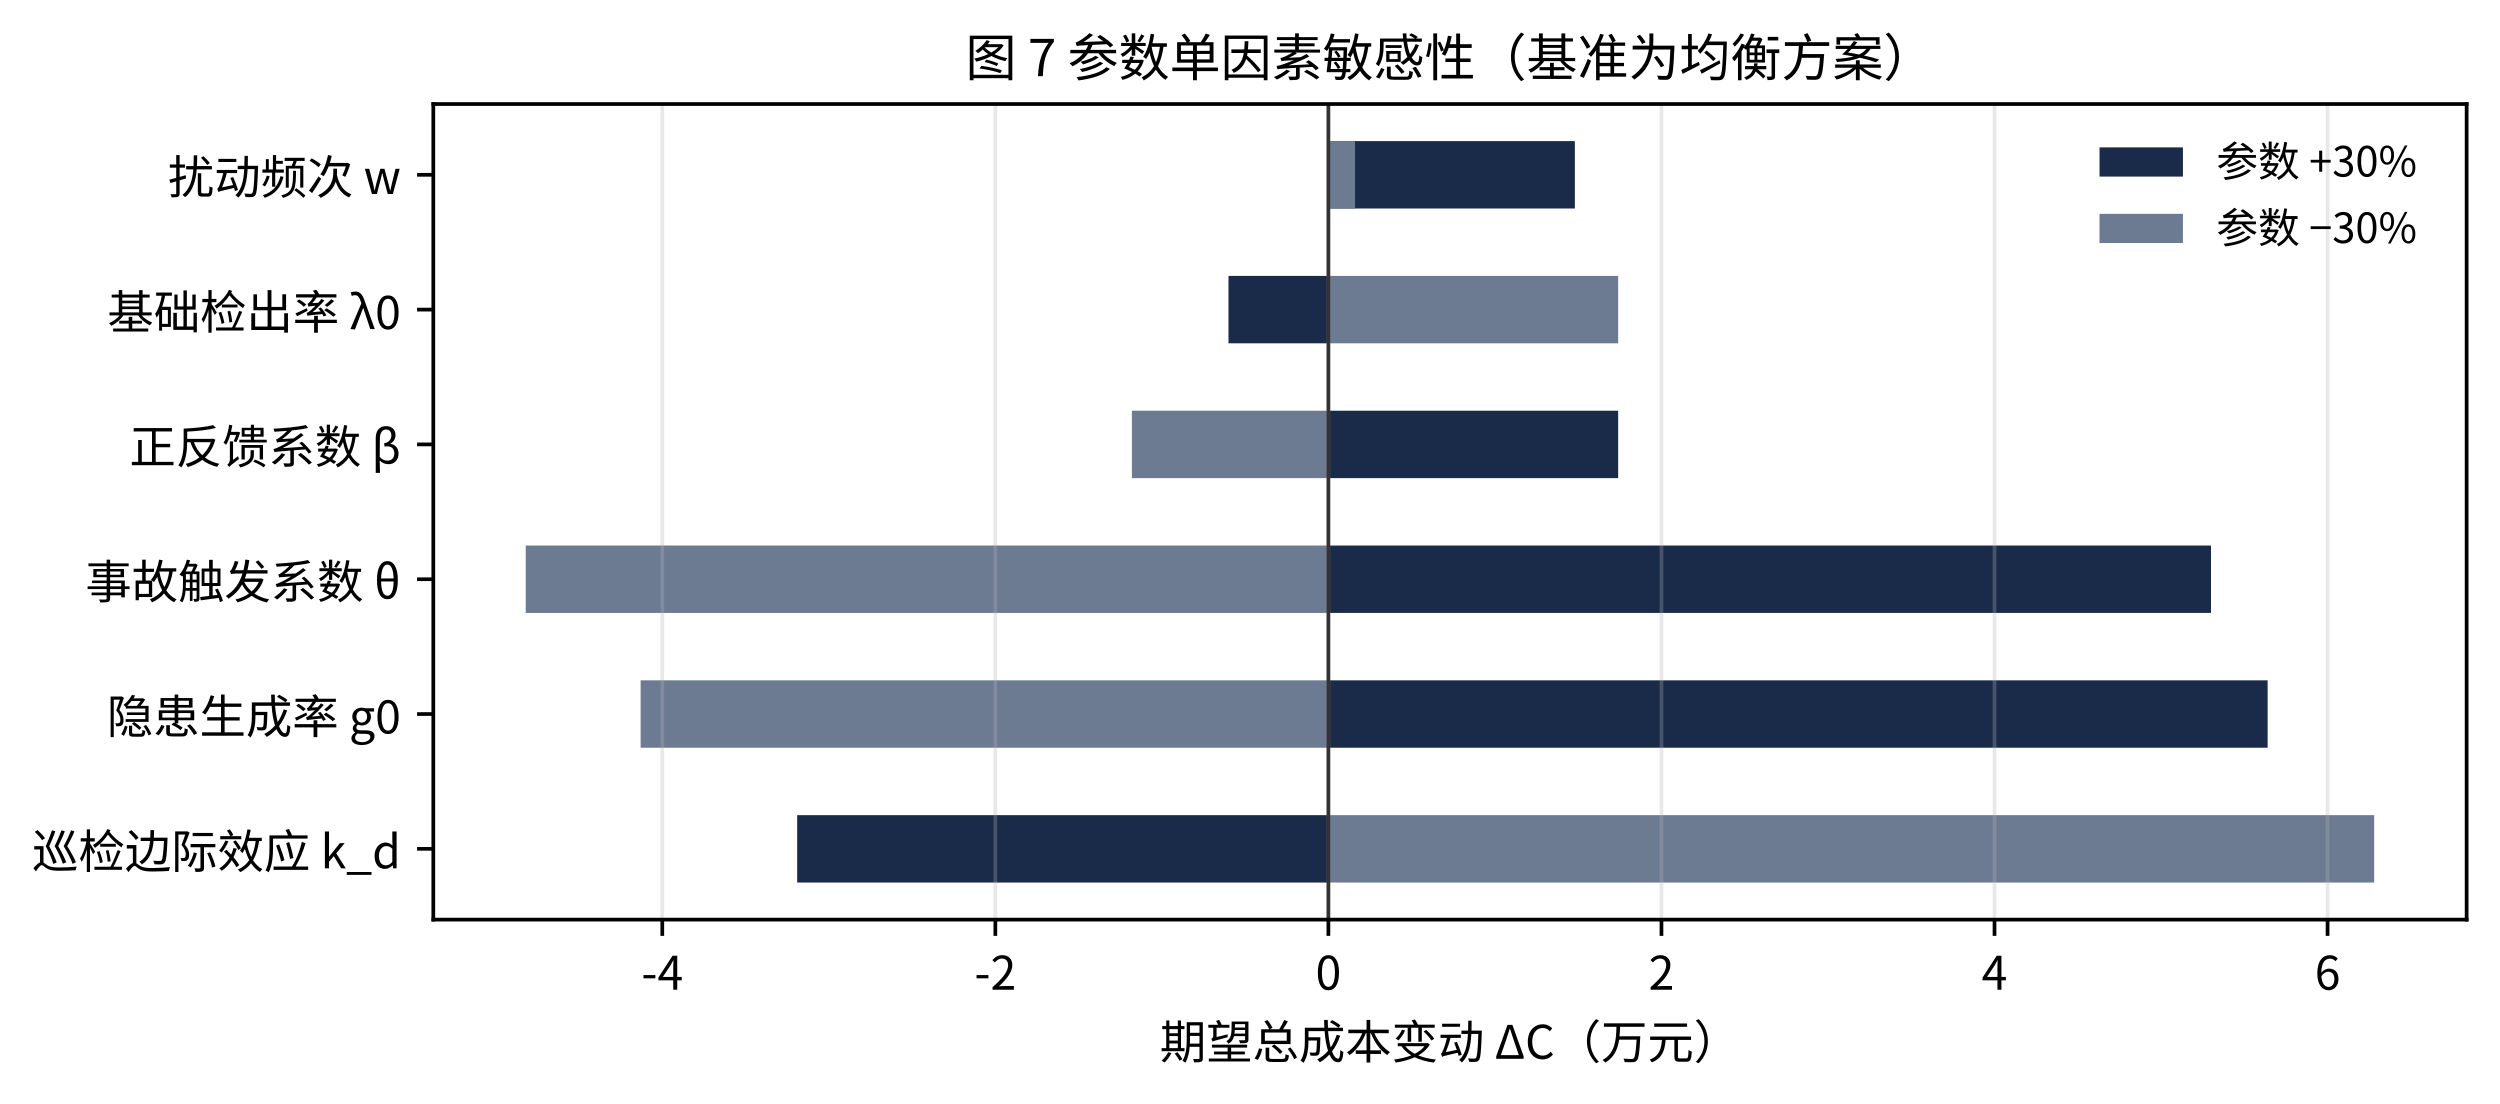
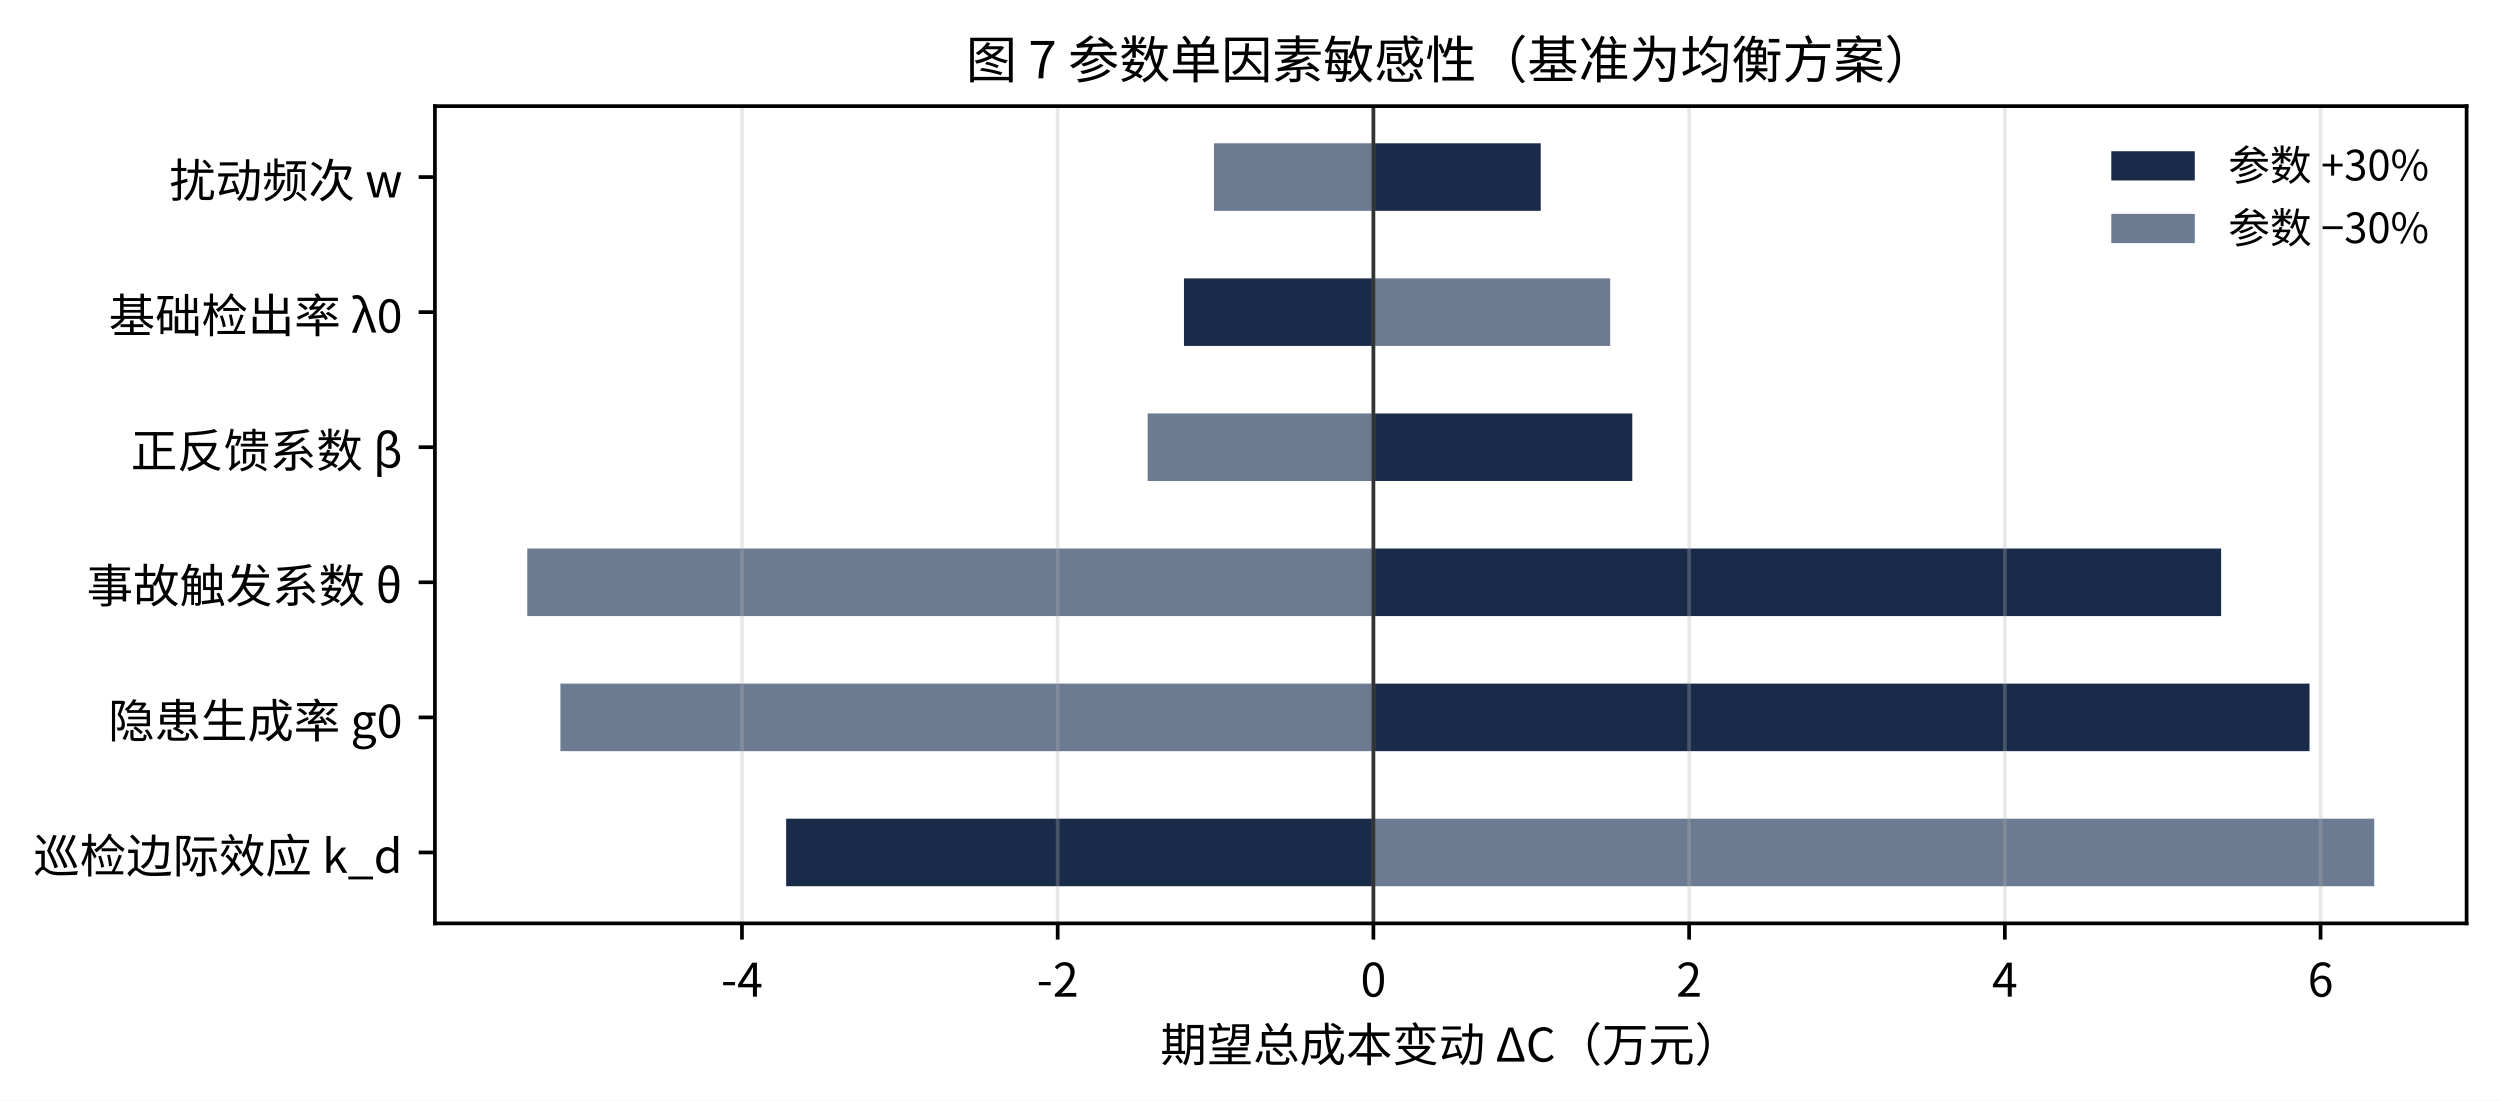
- <svg xmlns="http://www.w3.org/2000/svg" xmlns:xlink="http://www.w3.org/1999/xlink" width="539.363pt" height="238.176pt" viewBox="0 0 539.363 238.176" version="1.1">
+ <svg xmlns="http://www.w3.org/2000/svg" xmlns:xlink="http://www.w3.org/1999/xlink" width="538.912pt" height="237.248pt" viewBox="0 0 538.912 237.248" version="1.1">
  <defs>
    <style type="text/css">*{stroke-linejoin: round; stroke-linecap: butt}</style>
  </defs>
  <g id="figure_1">
    <g id="patch_1">
-       <path d="M 0 238.176  L 539.363 238.176  L 539.363 0  L 0 0  z " style="fill: #ffffff" />
+       <path d="M 0 237.248  L 538.912 237.248  L 538.912 0  L 0 0  z " style="fill: #ffffff" />
    </g>
    <g id="axes_1">
      <g id="patch_2">
-         <path d="M 93.483 198.403  L 532.163 198.403  L 532.163 22.443  L 93.483 22.443  z " style="fill: #ffffff" />
+         <path d="M 93.752 199.048  L 531.712 199.048  L 531.712 22.88  L 93.752 22.88  z " style="fill: #ffffff" />
      </g>
      <g id="patch_3">
-         <path d="M 286.595 190.405  L 171.985 190.405  L 171.985 175.862  L 286.595 175.862  z " clip-path="url(#pa2468f5fff)" style="fill: #1a2b4a" />
+         <path d="M 296.057 191.04  L 169.467 191.04  L 169.467 176.481  L 296.057 176.481  z " clip-path="url(#p8ca844070e)" style="fill: #1a2b4a" />
      </g>
      <g id="patch_4">
-         <path d="M 286.595 161.32  L 489.229 161.32  L 489.229 146.778  L 286.595 146.778  z " clip-path="url(#pa2468f5fff)" style="fill: #1a2b4a" />
+         <path d="M 296.057 161.921  L 497.852 161.921  L 497.852 147.362  L 296.057 147.362  z " clip-path="url(#p8ca844070e)" style="fill: #1a2b4a" />
      </g>
      <g id="patch_5">
-         <path d="M 286.595 132.236  L 477.013 132.236  L 477.013 117.694  L 286.595 117.694  z " clip-path="url(#pa2468f5fff)" style="fill: #1a2b4a" />
+         <path d="M 296.057 132.803  L 478.796 132.803  L 478.796 118.243  L 296.057 118.243  z " clip-path="url(#p8ca844070e)" style="fill: #1a2b4a" />
      </g>
      <g id="patch_6">
-         <path d="M 286.595 103.152  L 349.11 103.152  L 349.11 88.61  L 286.595 88.61  z " clip-path="url(#pa2468f5fff)" style="fill: #1a2b4a" />
+         <path d="M 296.057 103.684  L 351.866 103.684  L 351.866 89.125  L 296.057 89.125  z " clip-path="url(#p8ca844070e)" style="fill: #1a2b4a" />
      </g>
      <g id="patch_7">
-         <path d="M 286.595 74.068  L 265.039 74.068  L 265.039 59.526  L 286.595 59.526  z " clip-path="url(#pa2468f5fff)" style="fill: #1a2b4a" />
+         <path d="M 296.057 74.566  L 255.222 74.566  L 255.222 60.006  L 296.057 60.006  z " clip-path="url(#p8ca844070e)" style="fill: #1a2b4a" />
      </g>
      <g id="patch_8">
-         <path d="M 286.595 44.984  L 339.769 44.984  L 339.769 30.442  L 286.595 30.442  z " clip-path="url(#pa2468f5fff)" style="fill: #1a2b4a" />
+         <path d="M 296.057 45.447  L 332.128 45.447  L 332.128 30.888  L 296.057 30.888  z " clip-path="url(#p8ca844070e)" style="fill: #1a2b4a" />
      </g>
      <g id="patch_9">
-         <path d="M 286.595 190.405  L 512.223 190.405  L 512.223 175.862  L 286.595 175.862  z " clip-path="url(#pa2468f5fff)" style="fill: #6c7a92" />
+         <path d="M 296.057 191.04  L 511.804 191.04  L 511.804 176.481  L 296.057 176.481  z " clip-path="url(#p8ca844070e)" style="fill: #6c7a92" />
      </g>
      <g id="patch_10">
-         <path d="M 286.595 161.32  L 138.213 161.32  L 138.213 146.778  L 286.595 146.778  z " clip-path="url(#pa2468f5fff)" style="fill: #6c7a92" />
+         <path d="M 296.057 161.921  L 120.805 161.921  L 120.805 147.362  L 296.057 147.362  z " clip-path="url(#p8ca844070e)" style="fill: #6c7a92" />
      </g>
      <g id="patch_11">
-         <path d="M 286.595 132.236  L 113.423 132.236  L 113.423 117.694  L 286.595 117.694  z " clip-path="url(#pa2468f5fff)" style="fill: #6c7a92" />
+         <path d="M 296.057 132.803  L 113.659 132.803  L 113.659 118.243  L 296.057 118.243  z " clip-path="url(#p8ca844070e)" style="fill: #6c7a92" />
      </g>
      <g id="patch_12">
-         <path d="M 286.595 103.152  L 244.2 103.152  L 244.2 88.61  L 286.595 88.61  z " clip-path="url(#pa2468f5fff)" style="fill: #6c7a92" />
+         <path d="M 296.057 103.684  L 247.395 103.684  L 247.395 89.125  L 296.057 89.125  z " clip-path="url(#p8ca844070e)" style="fill: #6c7a92" />
      </g>
      <g id="patch_13">
-         <path d="M 286.595 74.068  L 349.11 74.068  L 349.11 59.526  L 286.595 59.526  z " clip-path="url(#pa2468f5fff)" style="fill: #6c7a92" />
+         <path d="M 296.057 74.566  L 347.101 74.566  L 347.101 60.006  L 296.057 60.006  z " clip-path="url(#p8ca844070e)" style="fill: #6c7a92" />
      </g>
      <g id="patch_14">
-         <path d="M 286.595 44.984  L 292.344 44.984  L 292.344 30.442  L 286.595 30.442  z " clip-path="url(#pa2468f5fff)" style="fill: #6c7a92" />
+         <path d="M 296.057 45.447  L 261.687 45.447  L 261.687 30.888  L 296.057 30.888  z " clip-path="url(#p8ca844070e)" style="fill: #6c7a92" />
      </g>
      <g id="matplotlib.axis_1">
        <g id="xtick_1">
          <g id="line2d_1">
-             <path d="M 142.884 198.403  L 142.884 22.443  " clip-path="url(#pa2468f5fff)" style="fill: none; stroke: #b0b0b0; stroke-opacity: 0.3; stroke-width: 0.8; stroke-linecap: square" />
+             <path d="M 159.939 199.048  L 159.939 22.88  " clip-path="url(#p8ca844070e)" style="fill: none; stroke: #b0b0b0; stroke-opacity: 0.3; stroke-width: 0.8; stroke-linecap: square" />
          </g>
          <g id="line2d_2">
            <defs>
-               <path id="mc894024c57" d="M 0 0  L 0 3.5  " style="stroke: #000000; stroke-width: 0.8" />
+               <path id="m8ae25372e9" d="M 0 0  L 0 3.5  " style="stroke: #000000; stroke-width: 0.8" />
            </defs>
            <g>
-               <use xlink:href="#mc894024c57" x="142.884" y="198.403" style="stroke: #000000; stroke-width: 0.8" />
+               <use xlink:href="#m8ae25372e9" x="159.939" y="199.048" style="stroke: #000000; stroke-width: 0.8" />
            </g>
          </g>
          <g id="text_1">
-             <text style="font-size: 10px; font-family: 'Noto Sans CJK SC', 'PingFang SC', 'Microsoft YaHei', 'DejaVu Sans', sans-serif; text-anchor: middle" x="142.884" y="213.523" transform="rotate(-0 142.8837 213.5228)">-4</text>
+             <text style="font-size: 10px; font-family: 'Noto Sans CJK SC', 'PingFang SC', 'Microsoft YaHei', 'DejaVu Sans', sans-serif; text-anchor: middle" x="159.939" y="214.847" transform="rotate(-0 159.939 214.8475)">-4</text>
          </g>
        </g>
        <g id="xtick_2">
          <g id="line2d_3">
-             <path d="M 214.74 198.403  L 214.74 22.443  " clip-path="url(#pa2468f5fff)" style="fill: none; stroke: #b0b0b0; stroke-opacity: 0.3; stroke-width: 0.8; stroke-linecap: square" />
+             <path d="M 227.998 199.048  L 227.998 22.88  " clip-path="url(#p8ca844070e)" style="fill: none; stroke: #b0b0b0; stroke-opacity: 0.3; stroke-width: 0.8; stroke-linecap: square" />
          </g>
          <g id="line2d_4">
            <g>
-               <use xlink:href="#mc894024c57" x="214.74" y="198.403" style="stroke: #000000; stroke-width: 0.8" />
+               <use xlink:href="#m8ae25372e9" x="227.998" y="199.048" style="stroke: #000000; stroke-width: 0.8" />
            </g>
          </g>
          <g id="text_2">
-             <text style="font-size: 10px; font-family: 'Noto Sans CJK SC', 'PingFang SC', 'Microsoft YaHei', 'DejaVu Sans', sans-serif; text-anchor: middle" x="214.74" y="213.523" transform="rotate(-0 214.7396 213.5228)">-2</text>
+             <text style="font-size: 10px; font-family: 'Noto Sans CJK SC', 'PingFang SC', 'Microsoft YaHei', 'DejaVu Sans', sans-serif; text-anchor: middle" x="227.998" y="214.847" transform="rotate(-0 227.998 214.8475)">-2</text>
          </g>
        </g>
        <g id="xtick_3">
          <g id="line2d_5">
-             <path d="M 286.595 198.403  L 286.595 22.443  " clip-path="url(#pa2468f5fff)" style="fill: none; stroke: #b0b0b0; stroke-opacity: 0.3; stroke-width: 0.8; stroke-linecap: square" />
+             <path d="M 296.057 199.048  L 296.057 22.88  " clip-path="url(#p8ca844070e)" style="fill: none; stroke: #b0b0b0; stroke-opacity: 0.3; stroke-width: 0.8; stroke-linecap: square" />
          </g>
          <g id="line2d_6">
            <g>
-               <use xlink:href="#mc894024c57" x="286.595" y="198.403" style="stroke: #000000; stroke-width: 0.8" />
+               <use xlink:href="#m8ae25372e9" x="296.057" y="199.048" style="stroke: #000000; stroke-width: 0.8" />
            </g>
          </g>
          <g id="text_3">
-             <text style="font-size: 10px; font-family: 'Noto Sans CJK SC', 'PingFang SC', 'Microsoft YaHei', 'DejaVu Sans', sans-serif; text-anchor: middle" x="286.595" y="213.523" transform="rotate(-0 286.5954 213.5228)">0</text>
+             <text style="font-size: 10px; font-family: 'Noto Sans CJK SC', 'PingFang SC', 'Microsoft YaHei', 'DejaVu Sans', sans-serif; text-anchor: middle" x="296.057" y="214.847" transform="rotate(-0 296.0571 214.8475)">0</text>
          </g>
        </g>
        <g id="xtick_4">
          <g id="line2d_7">
-             <path d="M 358.451 198.403  L 358.451 22.443  " clip-path="url(#pa2468f5fff)" style="fill: none; stroke: #b0b0b0; stroke-opacity: 0.3; stroke-width: 0.8; stroke-linecap: square" />
+             <path d="M 364.116 199.048  L 364.116 22.88  " clip-path="url(#p8ca844070e)" style="fill: none; stroke: #b0b0b0; stroke-opacity: 0.3; stroke-width: 0.8; stroke-linecap: square" />
          </g>
          <g id="line2d_8">
            <g>
-               <use xlink:href="#mc894024c57" x="358.451" y="198.403" style="stroke: #000000; stroke-width: 0.8" />
+               <use xlink:href="#m8ae25372e9" x="364.116" y="199.048" style="stroke: #000000; stroke-width: 0.8" />
            </g>
          </g>
          <g id="text_4">
-             <text style="font-size: 10px; font-family: 'Noto Sans CJK SC', 'PingFang SC', 'Microsoft YaHei', 'DejaVu Sans', sans-serif; text-anchor: middle" x="358.451" y="213.523" transform="rotate(-0 358.4513 213.5228)">2</text>
+             <text style="font-size: 10px; font-family: 'Noto Sans CJK SC', 'PingFang SC', 'Microsoft YaHei', 'DejaVu Sans', sans-serif; text-anchor: middle" x="364.116" y="214.847" transform="rotate(-0 364.1161 214.8475)">2</text>
          </g>
        </g>
        <g id="xtick_5">
          <g id="line2d_9">
-             <path d="M 430.307 198.403  L 430.307 22.443  " clip-path="url(#pa2468f5fff)" style="fill: none; stroke: #b0b0b0; stroke-opacity: 0.3; stroke-width: 0.8; stroke-linecap: square" />
+             <path d="M 432.175 199.048  L 432.175 22.88  " clip-path="url(#p8ca844070e)" style="fill: none; stroke: #b0b0b0; stroke-opacity: 0.3; stroke-width: 0.8; stroke-linecap: square" />
          </g>
          <g id="line2d_10">
            <g>
-               <use xlink:href="#mc894024c57" x="430.307" y="198.403" style="stroke: #000000; stroke-width: 0.8" />
+               <use xlink:href="#m8ae25372e9" x="432.175" y="199.048" style="stroke: #000000; stroke-width: 0.8" />
            </g>
          </g>
          <g id="text_5">
-             <text style="font-size: 10px; font-family: 'Noto Sans CJK SC', 'PingFang SC', 'Microsoft YaHei', 'DejaVu Sans', sans-serif; text-anchor: middle" x="430.307" y="213.523" transform="rotate(-0 430.3071 213.5228)">4</text>
+             <text style="font-size: 10px; font-family: 'Noto Sans CJK SC', 'PingFang SC', 'Microsoft YaHei', 'DejaVu Sans', sans-serif; text-anchor: middle" x="432.175" y="214.847" transform="rotate(-0 432.1752 214.8475)">4</text>
          </g>
        </g>
        <g id="xtick_6">
          <g id="line2d_11">
-             <path d="M 502.163 198.403  L 502.163 22.443  " clip-path="url(#pa2468f5fff)" style="fill: none; stroke: #b0b0b0; stroke-opacity: 0.3; stroke-width: 0.8; stroke-linecap: square" />
+             <path d="M 500.234 199.048  L 500.234 22.88  " clip-path="url(#p8ca844070e)" style="fill: none; stroke: #b0b0b0; stroke-opacity: 0.3; stroke-width: 0.8; stroke-linecap: square" />
          </g>
          <g id="line2d_12">
            <g>
-               <use xlink:href="#mc894024c57" x="502.163" y="198.403" style="stroke: #000000; stroke-width: 0.8" />
+               <use xlink:href="#m8ae25372e9" x="500.234" y="199.048" style="stroke: #000000; stroke-width: 0.8" />
            </g>
          </g>
          <g id="text_6">
-             <text style="font-size: 10px; font-family: 'Noto Sans CJK SC', 'PingFang SC', 'Microsoft YaHei', 'DejaVu Sans', sans-serif; text-anchor: middle" x="502.163" y="213.523" transform="rotate(-0 502.163 213.5228)">6</text>
+             <text style="font-size: 10px; font-family: 'Noto Sans CJK SC', 'PingFang SC', 'Microsoft YaHei', 'DejaVu Sans', sans-serif; text-anchor: middle" x="500.234" y="214.847" transform="rotate(-0 500.2343 214.8475)">6</text>
          </g>
        </g>
        <g id="text_7">
-           <text style="font-size: 10px; font-family: 'Noto Sans CJK SC', 'PingFang SC', 'Microsoft YaHei', 'DejaVu Sans', sans-serif; text-anchor: middle" x="312.823" y="228.441" transform="rotate(-0 312.8228 228.4414)">期望总成本变动 ΔC（万元）</text>
+           <text style="font-size: 10px; font-family: 'Noto Sans CJK SC', 'PingFang SC', 'Microsoft YaHei', 'DejaVu Sans', sans-serif; text-anchor: middle" x="312.732" y="228.847" transform="rotate(-0 312.7316 228.8475)">期望总成本变动 ΔC（万元）</text>
        </g>
      </g>
      <g id="matplotlib.axis_2">
        <g id="ytick_1">
          <g id="line2d_13">
            <defs>
-               <path id="m1162b5b119" d="M 0 0  L -3.5 0  " style="stroke: #000000; stroke-width: 0.8" />
+               <path id="m0d786ac99a" d="M 0 0  L -3.5 0  " style="stroke: #000000; stroke-width: 0.8" />
            </defs>
            <g>
-               <use xlink:href="#m1162b5b119" x="93.483" y="183.134" style="stroke: #000000; stroke-width: 0.8" />
+               <use xlink:href="#m0d786ac99a" x="93.752" y="183.76" style="stroke: #000000; stroke-width: 0.8" />
            </g>
          </g>
          <g id="text_8">
-             <text style="font-size: 10px; font-family: 'Noto Sans CJK SC', 'PingFang SC', 'Microsoft YaHei', 'DejaVu Sans', sans-serif; text-anchor: end" x="86.483" y="187.335" transform="rotate(-0 86.48281 187.3351)">巡检边际效应 k_d</text>
+             <text style="font-size: 10px; font-family: 'Noto Sans CJK SC', 'PingFang SC', 'Microsoft YaHei', 'DejaVu Sans', sans-serif; text-anchor: end" x="86.752" y="188.16" transform="rotate(-0 86.75156 188.1602)">巡检边际效应 k_d</text>
          </g>
        </g>
        <g id="ytick_2">
          <g id="line2d_14">
            <g>
-               <use xlink:href="#m1162b5b119" x="93.483" y="154.049" style="stroke: #000000; stroke-width: 0.8" />
+               <use xlink:href="#m0d786ac99a" x="93.752" y="154.642" style="stroke: #000000; stroke-width: 0.8" />
            </g>
          </g>
          <g id="text_9">
-             <text style="font-size: 10px; font-family: 'Noto Sans CJK SC', 'PingFang SC', 'Microsoft YaHei', 'DejaVu Sans', sans-serif; text-anchor: end" x="86.483" y="158.246" transform="rotate(-0 86.48281 158.2462)">隐患生成率 g0</text>
+             <text style="font-size: 10px; font-family: 'Noto Sans CJK SC', 'PingFang SC', 'Microsoft YaHei', 'DejaVu Sans', sans-serif; text-anchor: end" x="86.752" y="159.042" transform="rotate(-0 86.75156 159.0416)">隐患生成率 g0</text>
          </g>
        </g>
        <g id="ytick_3">
          <g id="line2d_15">
            <g>
-               <use xlink:href="#m1162b5b119" x="93.483" y="124.965" style="stroke: #000000; stroke-width: 0.8" />
+               <use xlink:href="#m0d786ac99a" x="93.752" y="125.523" style="stroke: #000000; stroke-width: 0.8" />
            </g>
          </g>
          <g id="text_10">
-             <text style="font-size: 10px; font-family: 'Noto Sans CJK SC', 'PingFang SC', 'Microsoft YaHei', 'DejaVu Sans', sans-serif; text-anchor: end" x="86.483" y="129.152" transform="rotate(-0 86.48281 129.1519)">事故触发系数 θ</text>
+             <text style="font-size: 10px; font-family: 'Noto Sans CJK SC', 'PingFang SC', 'Microsoft YaHei', 'DejaVu Sans', sans-serif; text-anchor: end" x="86.752" y="129.923" transform="rotate(-0 86.75156 129.923)">事故触发系数 θ</text>
          </g>
        </g>
        <g id="ytick_4">
          <g id="line2d_16">
            <g>
-               <use xlink:href="#m1162b5b119" x="93.483" y="95.881" style="stroke: #000000; stroke-width: 0.8" />
+               <use xlink:href="#m0d786ac99a" x="93.752" y="96.404" style="stroke: #000000; stroke-width: 0.8" />
            </g>
          </g>
          <g id="text_11">
-             <text style="font-size: 10px; font-family: 'Noto Sans CJK SC', 'PingFang SC', 'Microsoft YaHei', 'DejaVu Sans', sans-serif; text-anchor: end" x="86.483" y="100.024" transform="rotate(-0 86.48281 100.024)">正反馈系数 β</text>
+             <text style="font-size: 10px; font-family: 'Noto Sans CJK SC', 'PingFang SC', 'Microsoft YaHei', 'DejaVu Sans', sans-serif; text-anchor: end" x="86.752" y="100.804" transform="rotate(-0 86.75156 100.8045)">正反馈系数 β</text>
          </g>
        </g>
        <g id="ytick_5">
          <g id="line2d_17">
            <g>
-               <use xlink:href="#m1162b5b119" x="93.483" y="66.797" style="stroke: #000000; stroke-width: 0.8" />
+               <use xlink:href="#m0d786ac99a" x="93.752" y="67.286" style="stroke: #000000; stroke-width: 0.8" />
            </g>
          </g>
          <g id="text_12">
-             <text style="font-size: 10px; font-family: 'Noto Sans CJK SC', 'PingFang SC', 'Microsoft YaHei', 'DejaVu Sans', sans-serif; text-anchor: end" x="86.483" y="70.994" transform="rotate(-0 86.48281 70.99368)">基础检出率 λ0</text>
+             <text style="font-size: 10px; font-family: 'Noto Sans CJK SC', 'PingFang SC', 'Microsoft YaHei', 'DejaVu Sans', sans-serif; text-anchor: end" x="86.752" y="71.686" transform="rotate(-0 86.75156 71.68586)">基础检出率 λ0</text>
          </g>
        </g>
        <g id="ytick_6">
          <g id="line2d_18">
            <g>
-               <use xlink:href="#m1162b5b119" x="93.483" y="37.713" style="stroke: #000000; stroke-width: 0.8" />
+               <use xlink:href="#m0d786ac99a" x="93.752" y="38.167" style="stroke: #000000; stroke-width: 0.8" />
            </g>
          </g>
          <g id="text_13">
-             <text style="font-size: 10px; font-family: 'Noto Sans CJK SC', 'PingFang SC', 'Microsoft YaHei', 'DejaVu Sans', sans-serif; text-anchor: end" x="86.483" y="41.86" transform="rotate(-0 86.48281 41.86029)">扰动频次 w</text>
+             <text style="font-size: 10px; font-family: 'Noto Sans CJK SC', 'PingFang SC', 'Microsoft YaHei', 'DejaVu Sans', sans-serif; text-anchor: end" x="86.752" y="42.567" transform="rotate(-0 86.75156 42.56726)">扰动频次 w</text>
          </g>
        </g>
      </g>
      <g id="line2d_19">
-         <path d="M 286.595 198.403  L 286.595 22.443  " clip-path="url(#pa2468f5fff)" style="fill: none; stroke: #333333; stroke-width: 0.8; stroke-linecap: square" />
+         <path d="M 296.057 199.048  L 296.057 22.88  " clip-path="url(#p8ca844070e)" style="fill: none; stroke: #333333; stroke-width: 0.8; stroke-linecap: square" />
      </g>
      <g id="patch_15">
-         <path d="M 93.483 198.403  L 93.483 22.443  " style="fill: none; stroke: #000000; stroke-width: 0.8; stroke-linejoin: miter; stroke-linecap: square" />
+         <path d="M 93.752 199.048  L 93.752 22.88  " style="fill: none; stroke: #000000; stroke-width: 0.8; stroke-linejoin: miter; stroke-linecap: square" />
      </g>
      <g id="patch_16">
-         <path d="M 532.163 198.403  L 532.163 22.443  " style="fill: none; stroke: #000000; stroke-width: 0.8; stroke-linejoin: miter; stroke-linecap: square" />
+         <path d="M 531.712 199.048  L 531.712 22.88  " style="fill: none; stroke: #000000; stroke-width: 0.8; stroke-linejoin: miter; stroke-linecap: square" />
      </g>
      <g id="patch_17">
-         <path d="M 93.483 198.403  L 532.163 198.403  " style="fill: none; stroke: #000000; stroke-width: 0.8; stroke-linejoin: miter; stroke-linecap: square" />
+         <path d="M 93.752 199.048  L 531.712 199.048  " style="fill: none; stroke: #000000; stroke-width: 0.8; stroke-linejoin: miter; stroke-linecap: square" />
      </g>
      <g id="patch_18">
-         <path d="M 93.483 22.443  L 532.163 22.443  " style="fill: none; stroke: #000000; stroke-width: 0.8; stroke-linejoin: miter; stroke-linecap: square" />
+         <path d="M 93.752 22.88  L 531.712 22.88  " style="fill: none; stroke: #000000; stroke-width: 0.8; stroke-linejoin: miter; stroke-linecap: square" />
      </g>
      <g id="text_14">
-         <text style="font-size: 11px; font-family: 'Noto Sans CJK SC', 'PingFang SC', 'Microsoft YaHei', 'DejaVu Sans', sans-serif; text-anchor: middle" x="312.823" y="16.443" transform="rotate(-0 312.8228 16.44344)">图 7  参数单因素敏感性（基准为均衡方案）</text>
+         <text style="font-size: 11px; font-family: 'Noto Sans CJK SC', 'PingFang SC', 'Microsoft YaHei', 'DejaVu Sans', sans-serif; text-anchor: middle" x="312.732" y="16.88" transform="rotate(-0 312.7316 16.88)">图 7  参数单因素敏感性（基准为均衡方案）</text>
      </g>
      <g id="legend_1">
        <g id="patch_19">
-           <path d="M 452.961 38.098  L 470.961 38.098  L 470.961 31.798  L 452.961 31.798  z " style="fill: #1a2b4a" />
+           <path d="M 455.122 38.9  L 473.122 38.9  L 473.122 32.6  L 455.122 32.6  z " style="fill: #1a2b4a" />
        </g>
        <g id="text_15">
-           <text style="font-size: 9px; font-family: 'Noto Sans CJK SC', 'PingFang SC', 'Microsoft YaHei', 'DejaVu Sans', sans-serif; text-anchor: start" x="478.161" y="38.098" transform="rotate(-0 478.1614 38.09781)">参数 +30%</text>
+           <text style="font-size: 9px; font-family: 'Noto Sans CJK SC', 'PingFang SC', 'Microsoft YaHei', 'DejaVu Sans', sans-serif; text-anchor: start" x="480.322" y="38.9" transform="rotate(-0 480.3216 38.9)">参数 +30%</text>
        </g>
        <g id="patch_20">
-           <path d="M 452.961 52.433  L 470.961 52.433  L 470.961 46.133  L 452.961 46.133  z " style="fill: #6c7a92" />
+           <path d="M 455.122 52.4  L 473.122 52.4  L 473.122 46.1  L 455.122 46.1  z " style="fill: #6c7a92" />
        </g>
        <g id="text_16">
-           <text style="font-size: 9px; font-family: 'Noto Sans CJK SC', 'PingFang SC', 'Microsoft YaHei', 'DejaVu Sans', sans-serif; text-anchor: start" x="478.161" y="52.433" transform="rotate(-0 478.1614 52.43295)">参数 −30%</text>
+           <text style="font-size: 9px; font-family: 'Noto Sans CJK SC', 'PingFang SC', 'Microsoft YaHei', 'DejaVu Sans', sans-serif; text-anchor: start" x="480.322" y="52.4" transform="rotate(-0 480.3216 52.4)">参数 −30%</text>
        </g>
      </g>
    </g>
  </g>
  <defs>
-     <clipPath id="pa2468f5fff">
-       <rect x="93.483" y="22.443" width="438.68" height="175.959" />
+     <clipPath id="p8ca844070e">
+       <rect x="93.752" y="22.88" width="437.96" height="176.167" />
    </clipPath>
  </defs>
</svg>
